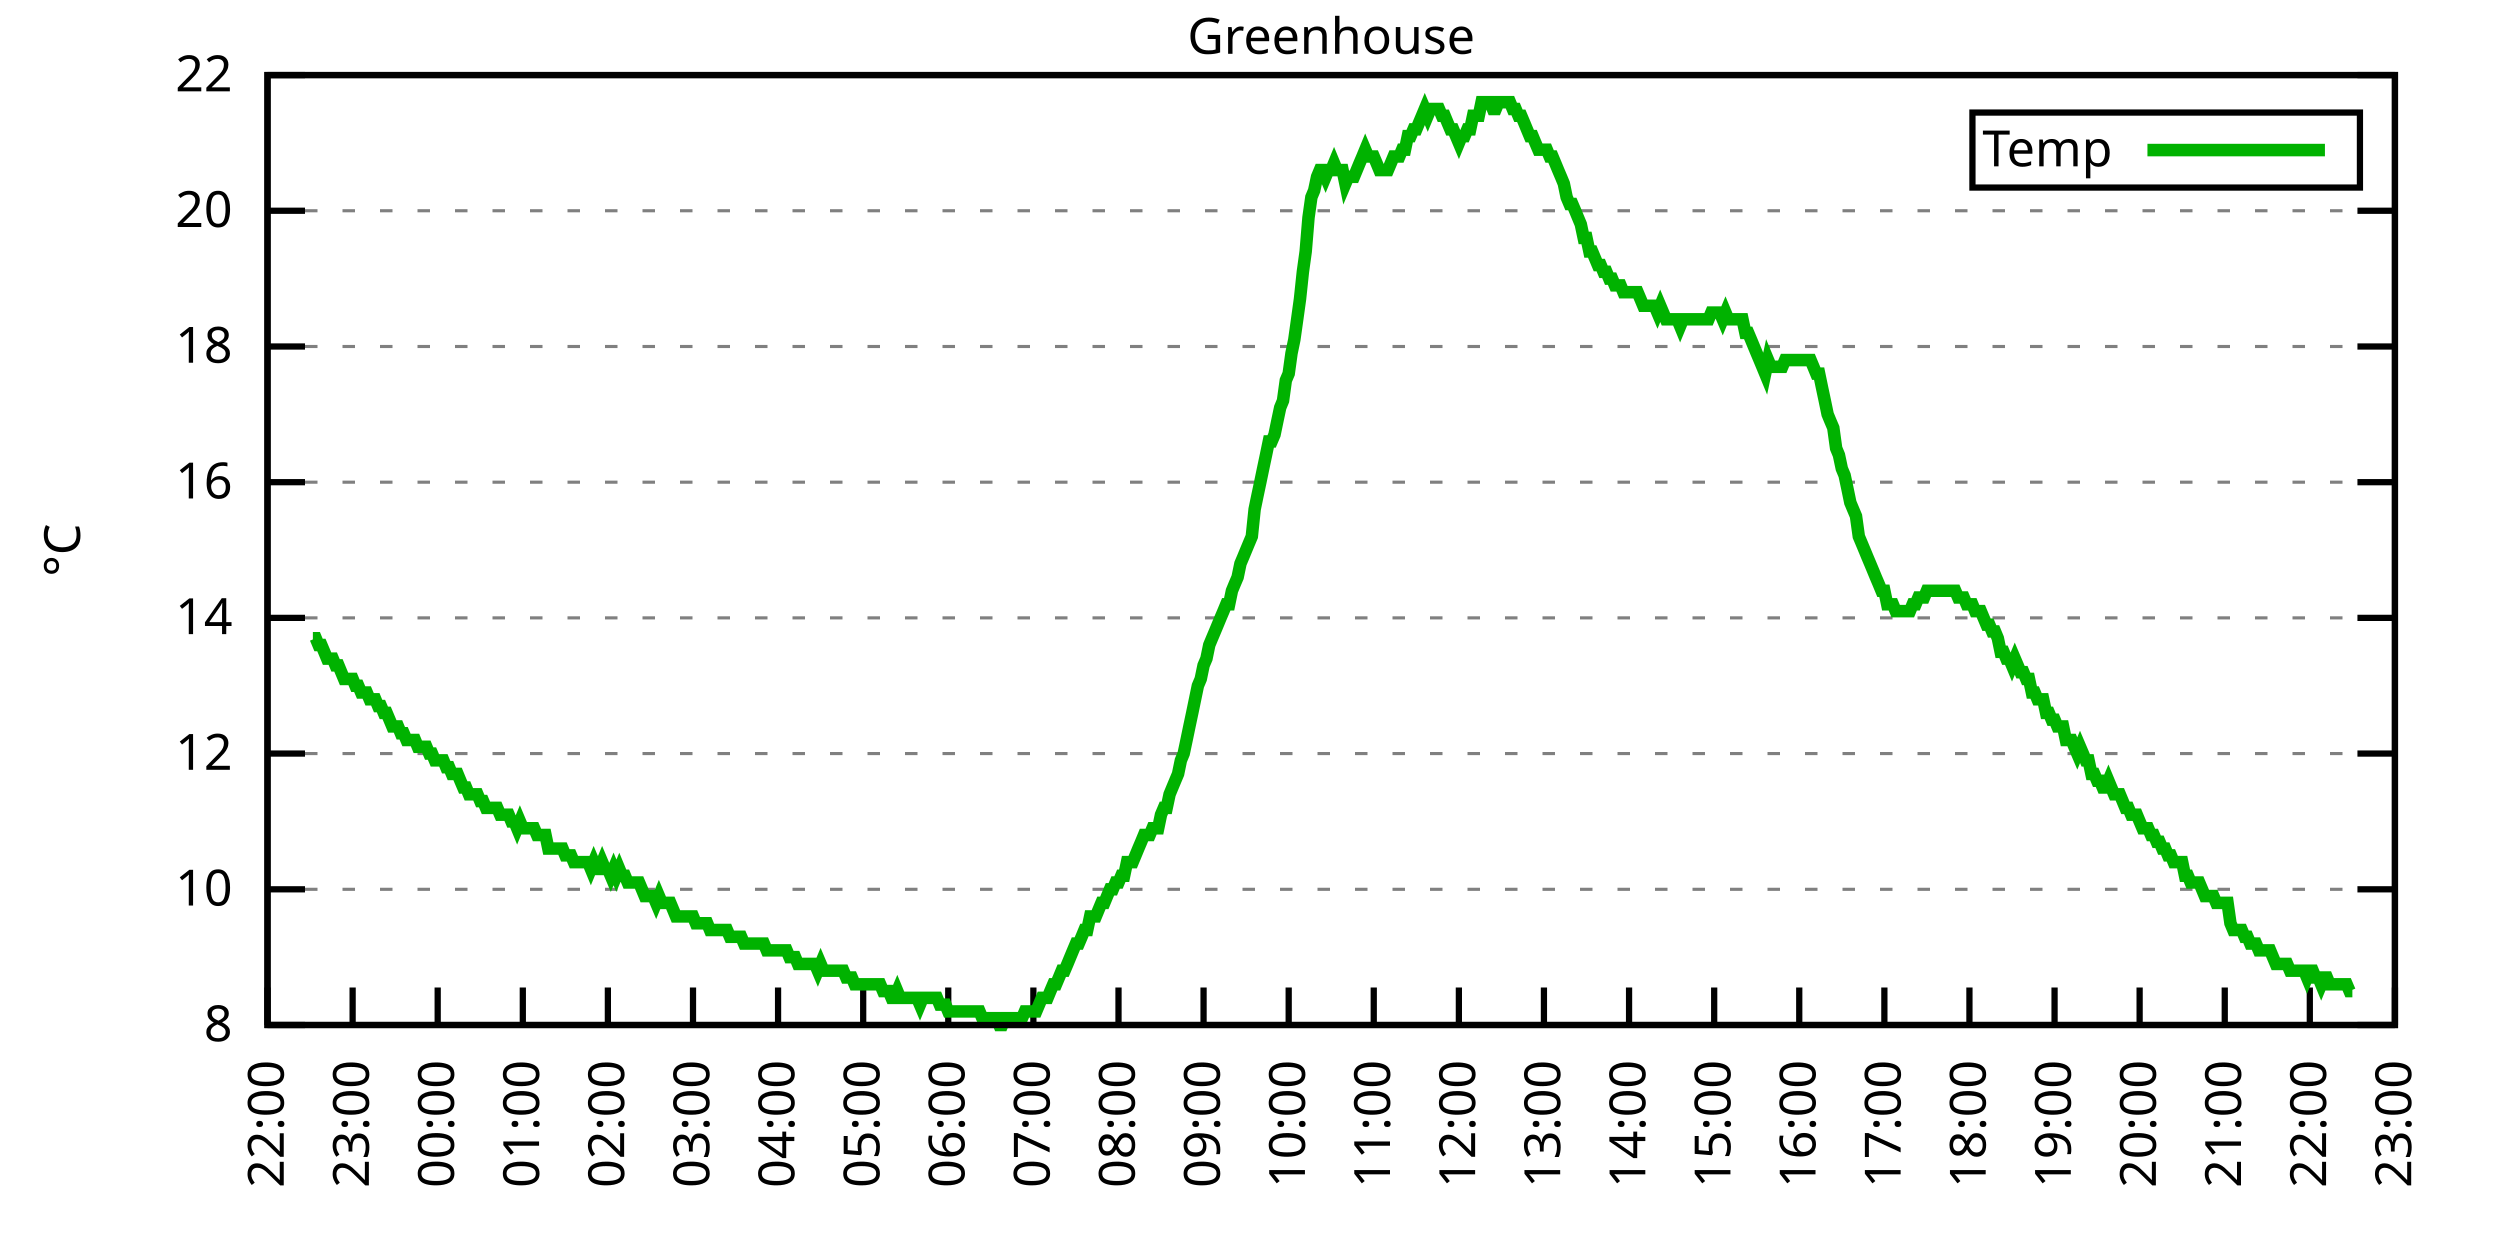
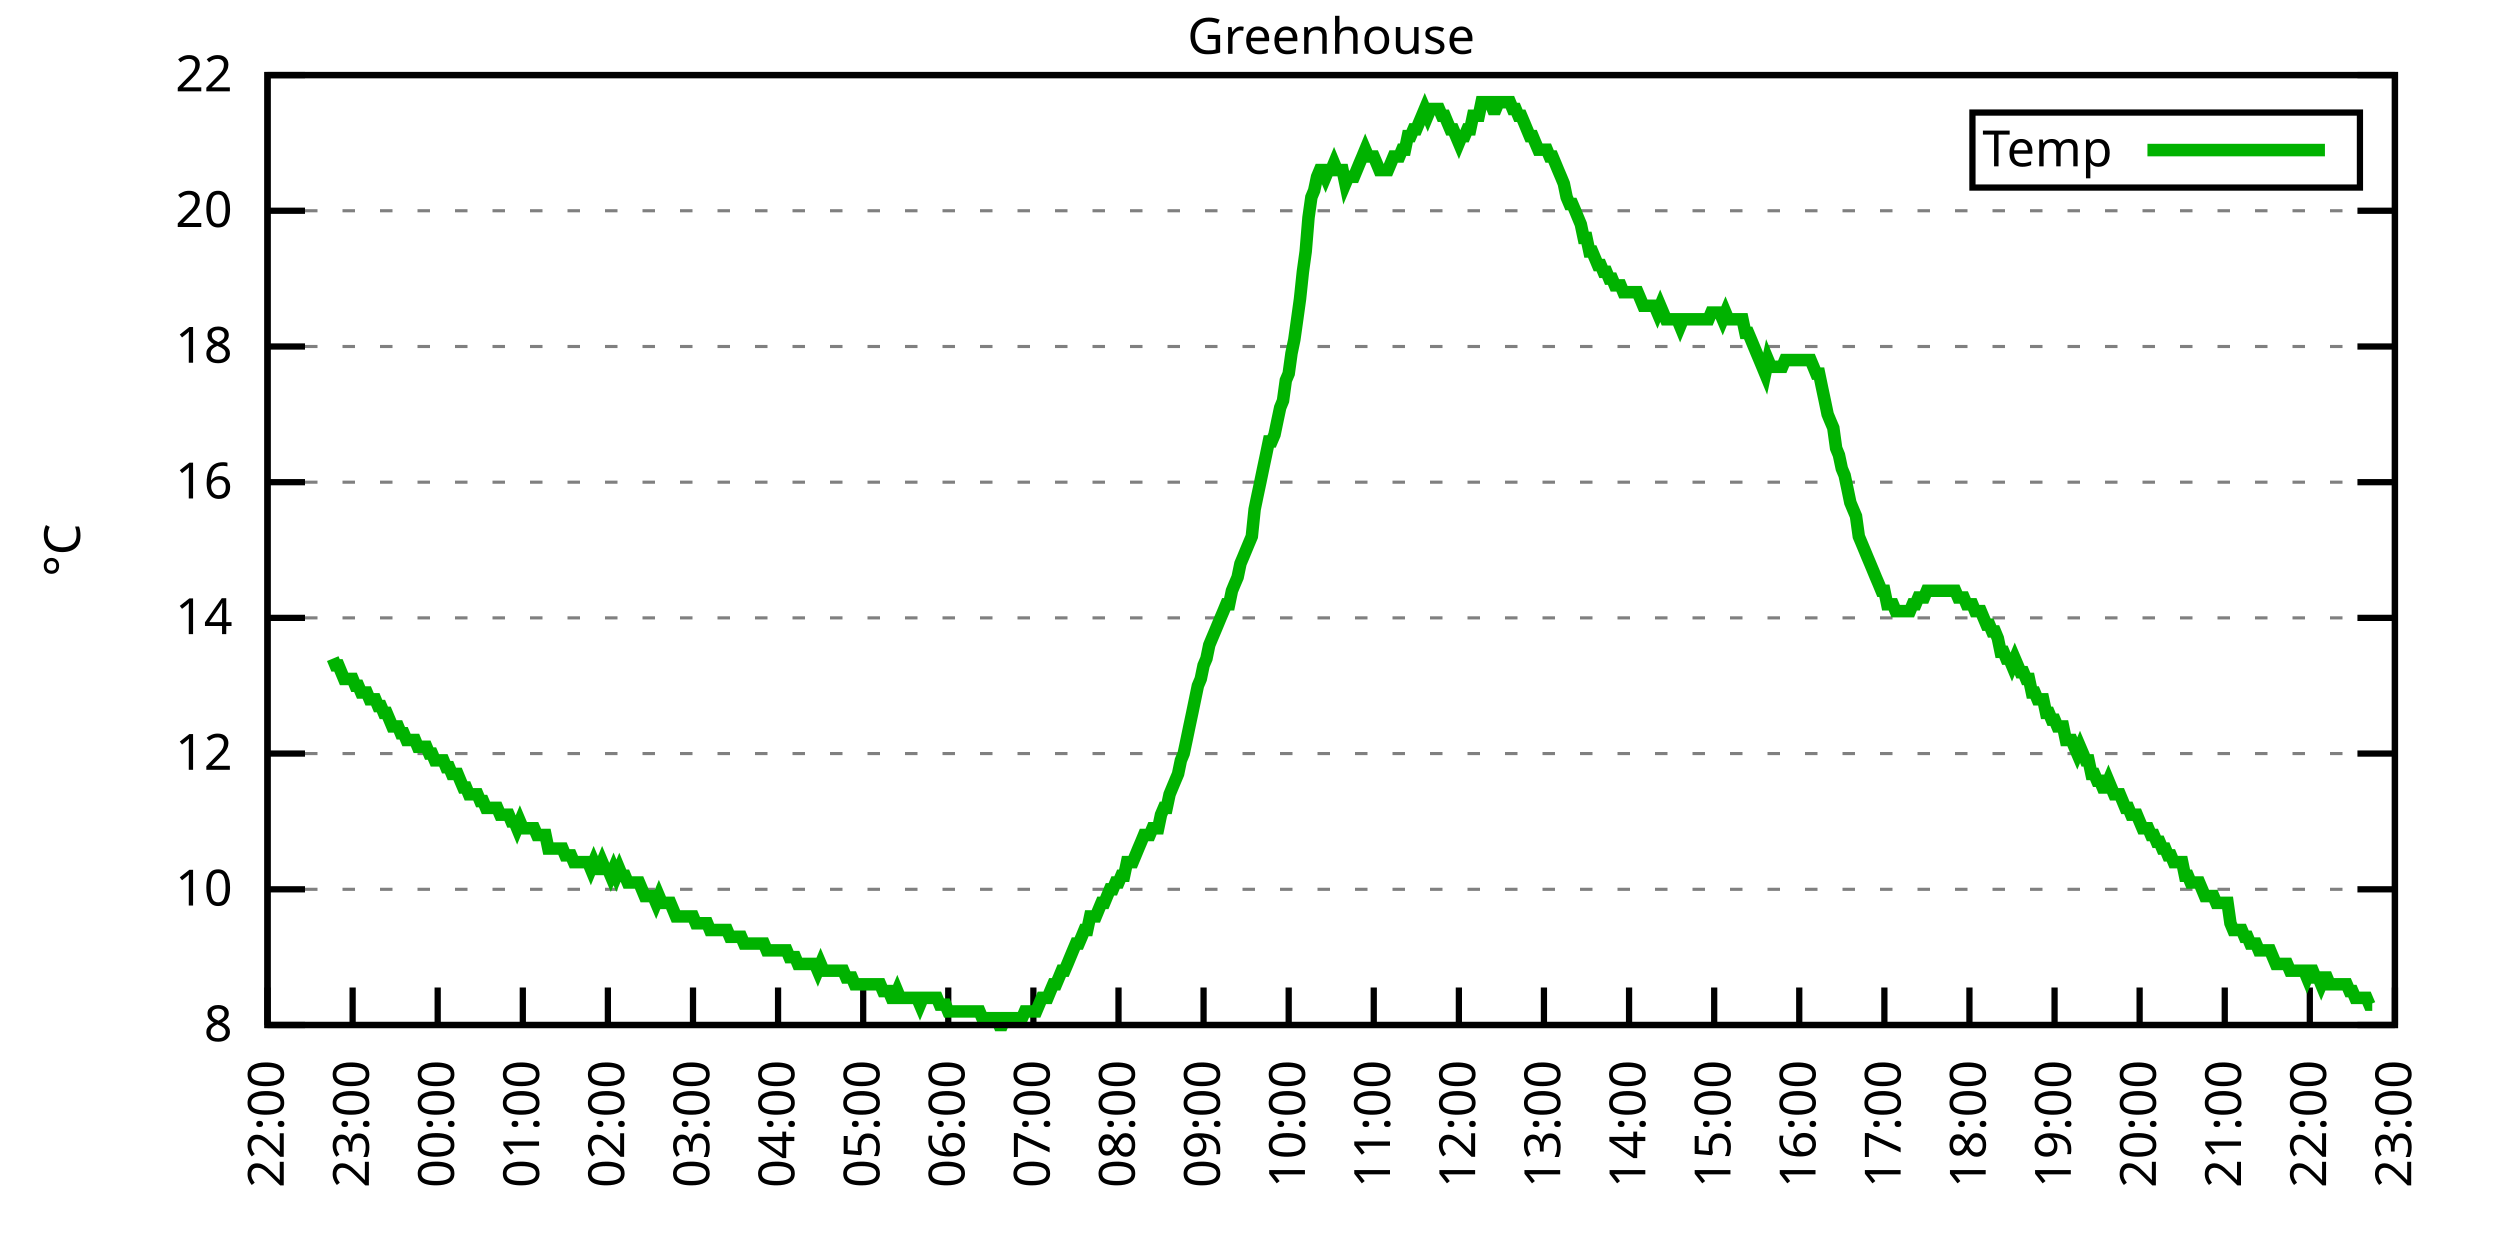
<svg xmlns="http://www.w3.org/2000/svg" xmlns:xlink="http://www.w3.org/1999/xlink" width="400" height="200" viewBox="0 0 400 200">
  <g id="gnuplot_canvas">
    <rect x="0" y="0" width="400" height="200" fill="none" />
    <defs>
      <circle id="gpDot" r="0.5" stroke-width="0.5" stroke="currentColor" />
      <path id="gpPt0" stroke-width="0.333" stroke="currentColor" d="M-1,0 h2 M0,-1 v2" />
      <path id="gpPt1" stroke-width="0.333" stroke="currentColor" d="M-1,-1 L1,1 M1,-1 L-1,1" />
      <path id="gpPt2" stroke-width="0.333" stroke="currentColor" d="M-1,0 L1,0 M0,-1 L0,1 M-1,-1 L1,1 M-1,1 L1,-1" />
      <rect id="gpPt3" stroke-width="0.333" stroke="currentColor" x="-1" y="-1" width="2" height="2" />
      <rect id="gpPt4" stroke-width="0.333" stroke="currentColor" fill="currentColor" x="-1" y="-1" width="2" height="2" />
      <circle id="gpPt5" stroke-width="0.333" stroke="currentColor" cx="0" cy="0" r="1" />
      <use xlink:href="#gpPt5" id="gpPt6" fill="currentColor" stroke="none" />
      <path id="gpPt7" stroke-width="0.333" stroke="currentColor" d="M0,-1.33 L-1.33,0.67 L1.33,0.67 z" />
      <use xlink:href="#gpPt7" id="gpPt8" fill="currentColor" stroke="none" />
      <use xlink:href="#gpPt7" id="gpPt9" stroke="currentColor" transform="rotate(180)" />
      <use xlink:href="#gpPt9" id="gpPt10" fill="currentColor" stroke="none" />
      <use xlink:href="#gpPt3" id="gpPt11" stroke="currentColor" transform="rotate(45)" />
      <use xlink:href="#gpPt11" id="gpPt12" fill="currentColor" stroke="none" />
      <path id="gpPt13" stroke-width="0.333" stroke="currentColor" d="M0,1.330 L1.265,0.411 L0.782,-1.067 L-0.782,-1.076 L-1.265,0.411 z" />
      <use xlink:href="#gpPt13" id="gpPt14" fill="currentColor" stroke="none" />
      <filter id="textbox" filterUnits="objectBoundingBox" x="0" y="0" height="1" width="1">
        <feFlood flood-color="white" flood-opacity="1" result="bgnd" />
        <feComposite in="SourceGraphic" in2="bgnd" operator="atop" />
      </filter>
      <filter id="greybox" filterUnits="objectBoundingBox" x="0" y="0" height="1" width="1">
        <feFlood flood-color="lightgrey" flood-opacity="1" result="grey" />
        <feComposite in="SourceGraphic" in2="grey" operator="atop" />
      </filter>
    </defs>
    <g fill="none" color="white" stroke="currentColor" stroke-width="1.00" stroke-linecap="butt" stroke-linejoin="miter">
</g>
    <g fill="none" color="black" stroke="currentColor" stroke-width="1.00" stroke-linecap="butt" stroke-linejoin="miter">
      <g stroke="none" shape-rendering="crispEdges">
        <polygon fill="rgb(255, 255, 255)" points="42.80,164.00 383.18,164.00 383.18,12.02 42.80,12.02 " />
      </g>
    </g>
    <g fill="none" color="black" stroke="currentColor" stroke-width="1.00" stroke-linecap="butt" stroke-linejoin="miter">
</g>
    <g fill="none" color="black" stroke="black" stroke-width="0.50" stroke-linecap="butt" stroke-linejoin="miter">
</g>
    <g fill="none" color="gray" stroke="currentColor" stroke-width="0.50" stroke-linecap="butt" stroke-linejoin="miter">
      <path stroke="gray" stroke-dasharray="2,4" class="gridline" d="M42.80,164.00 L383.19,164.00  " />
    </g>
    <g fill="none" color="gray" stroke="gray" stroke-width="1.00" stroke-linecap="butt" stroke-linejoin="miter">
</g>
    <g fill="none" color="black" stroke="currentColor" stroke-width="1.00" stroke-linecap="butt" stroke-linejoin="miter">
      <path stroke="black" d="M42.80,164.00 L48.80,164.00 M383.19,164.00 L377.19,164.00  " />
      <g transform="translate(37.20,166.60)" stroke="none" fill="black" font-family="Sans" font-size="8.00" text-anchor="end">
        <text>
          <tspan font-family="Sans"> 8</tspan>
        </text>
      </g>
    </g>
    <g fill="none" color="black" stroke="currentColor" stroke-width="1.00" stroke-linecap="butt" stroke-linejoin="miter">
</g>
    <g fill="none" color="black" stroke="black" stroke-width="0.50" stroke-linecap="butt" stroke-linejoin="miter">
</g>
    <g fill="none" color="gray" stroke="currentColor" stroke-width="0.50" stroke-linecap="butt" stroke-linejoin="miter">
      <path stroke="gray" stroke-dasharray="2,4" class="gridline" d="M42.80,142.29 L383.19,142.29  " />
    </g>
    <g fill="none" color="gray" stroke="gray" stroke-width="1.00" stroke-linecap="butt" stroke-linejoin="miter">
</g>
    <g fill="none" color="black" stroke="currentColor" stroke-width="1.00" stroke-linecap="butt" stroke-linejoin="miter">
      <path stroke="black" d="M42.80,142.29 L48.80,142.29 M383.19,142.29 L377.19,142.29  " />
      <g transform="translate(37.20,144.89)" stroke="none" fill="black" font-family="Sans" font-size="8.00" text-anchor="end">
        <text>
          <tspan font-family="Sans"> 10</tspan>
        </text>
      </g>
    </g>
    <g fill="none" color="black" stroke="currentColor" stroke-width="1.00" stroke-linecap="butt" stroke-linejoin="miter">
</g>
    <g fill="none" color="black" stroke="black" stroke-width="0.50" stroke-linecap="butt" stroke-linejoin="miter">
</g>
    <g fill="none" color="gray" stroke="currentColor" stroke-width="0.50" stroke-linecap="butt" stroke-linejoin="miter">
      <path stroke="gray" stroke-dasharray="2,4" class="gridline" d="M42.80,120.57 L383.19,120.57  " />
    </g>
    <g fill="none" color="gray" stroke="gray" stroke-width="1.00" stroke-linecap="butt" stroke-linejoin="miter">
</g>
    <g fill="none" color="black" stroke="currentColor" stroke-width="1.00" stroke-linecap="butt" stroke-linejoin="miter">
      <path stroke="black" d="M42.80,120.57 L48.80,120.57 M383.19,120.57 L377.19,120.57  " />
      <g transform="translate(37.20,123.17)" stroke="none" fill="black" font-family="Sans" font-size="8.00" text-anchor="end">
        <text>
          <tspan font-family="Sans"> 12</tspan>
        </text>
      </g>
    </g>
    <g fill="none" color="black" stroke="currentColor" stroke-width="1.00" stroke-linecap="butt" stroke-linejoin="miter">
</g>
    <g fill="none" color="black" stroke="black" stroke-width="0.50" stroke-linecap="butt" stroke-linejoin="miter">
</g>
    <g fill="none" color="gray" stroke="currentColor" stroke-width="0.50" stroke-linecap="butt" stroke-linejoin="miter">
      <path stroke="gray" stroke-dasharray="2,4" class="gridline" d="M42.80,98.86 L383.19,98.86  " />
    </g>
    <g fill="none" color="gray" stroke="gray" stroke-width="1.00" stroke-linecap="butt" stroke-linejoin="miter">
</g>
    <g fill="none" color="black" stroke="currentColor" stroke-width="1.00" stroke-linecap="butt" stroke-linejoin="miter">
      <path stroke="black" d="M42.80,98.86 L48.80,98.86 M383.19,98.86 L377.19,98.86  " />
      <g transform="translate(37.20,101.46)" stroke="none" fill="black" font-family="Sans" font-size="8.00" text-anchor="end">
        <text>
          <tspan font-family="Sans"> 14</tspan>
        </text>
      </g>
    </g>
    <g fill="none" color="black" stroke="currentColor" stroke-width="1.00" stroke-linecap="butt" stroke-linejoin="miter">
</g>
    <g fill="none" color="black" stroke="black" stroke-width="0.50" stroke-linecap="butt" stroke-linejoin="miter">
</g>
    <g fill="none" color="gray" stroke="currentColor" stroke-width="0.50" stroke-linecap="butt" stroke-linejoin="miter">
      <path stroke="gray" stroke-dasharray="2,4" class="gridline" d="M42.80,77.15 L383.19,77.15  " />
    </g>
    <g fill="none" color="gray" stroke="gray" stroke-width="1.00" stroke-linecap="butt" stroke-linejoin="miter">
</g>
    <g fill="none" color="black" stroke="currentColor" stroke-width="1.00" stroke-linecap="butt" stroke-linejoin="miter">
      <path stroke="black" d="M42.80,77.15 L48.80,77.15 M383.19,77.15 L377.19,77.15  " />
      <g transform="translate(37.20,79.75)" stroke="none" fill="black" font-family="Sans" font-size="8.00" text-anchor="end">
        <text>
          <tspan font-family="Sans"> 16</tspan>
        </text>
      </g>
    </g>
    <g fill="none" color="black" stroke="currentColor" stroke-width="1.00" stroke-linecap="butt" stroke-linejoin="miter">
</g>
    <g fill="none" color="black" stroke="black" stroke-width="0.50" stroke-linecap="butt" stroke-linejoin="miter">
</g>
    <g fill="none" color="gray" stroke="currentColor" stroke-width="0.50" stroke-linecap="butt" stroke-linejoin="miter">
      <path stroke="gray" stroke-dasharray="2,4" class="gridline" d="M42.80,55.44 L383.19,55.44  " />
    </g>
    <g fill="none" color="gray" stroke="gray" stroke-width="1.00" stroke-linecap="butt" stroke-linejoin="miter">
</g>
    <g fill="none" color="black" stroke="currentColor" stroke-width="1.00" stroke-linecap="butt" stroke-linejoin="miter">
      <path stroke="black" d="M42.80,55.44 L48.80,55.44 M383.19,55.44 L377.19,55.44  " />
      <g transform="translate(37.20,58.04)" stroke="none" fill="black" font-family="Sans" font-size="8.00" text-anchor="end">
        <text>
          <tspan font-family="Sans"> 18</tspan>
        </text>
      </g>
    </g>
    <g fill="none" color="black" stroke="currentColor" stroke-width="1.00" stroke-linecap="butt" stroke-linejoin="miter">
</g>
    <g fill="none" color="black" stroke="black" stroke-width="0.50" stroke-linecap="butt" stroke-linejoin="miter">
</g>
    <g fill="none" color="gray" stroke="currentColor" stroke-width="0.50" stroke-linecap="butt" stroke-linejoin="miter">
      <path stroke="gray" stroke-dasharray="2,4" class="gridline" d="M42.80,33.72 L383.19,33.72  " />
    </g>
    <g fill="none" color="gray" stroke="gray" stroke-width="1.00" stroke-linecap="butt" stroke-linejoin="miter">
</g>
    <g fill="none" color="black" stroke="currentColor" stroke-width="1.00" stroke-linecap="butt" stroke-linejoin="miter">
      <path stroke="black" d="M42.80,33.72 L48.80,33.72 M383.19,33.72 L377.19,33.72  " />
      <g transform="translate(37.20,36.32)" stroke="none" fill="black" font-family="Sans" font-size="8.00" text-anchor="end">
        <text>
          <tspan font-family="Sans"> 20</tspan>
        </text>
      </g>
    </g>
    <g fill="none" color="black" stroke="currentColor" stroke-width="1.00" stroke-linecap="butt" stroke-linejoin="miter">
</g>
    <g fill="none" color="black" stroke="black" stroke-width="0.50" stroke-linecap="butt" stroke-linejoin="miter">
</g>
    <g fill="none" color="gray" stroke="currentColor" stroke-width="0.50" stroke-linecap="butt" stroke-linejoin="miter">
      <path stroke="gray" stroke-dasharray="2,4" class="gridline" d="M42.80,12.01 L383.19,12.01  " />
    </g>
    <g fill="none" color="gray" stroke="gray" stroke-width="1.00" stroke-linecap="butt" stroke-linejoin="miter">
</g>
    <g fill="none" color="black" stroke="currentColor" stroke-width="1.00" stroke-linecap="butt" stroke-linejoin="miter">
      <path stroke="black" d="M42.80,12.01 L48.80,12.01 M383.19,12.01 L377.19,12.01  " />
      <g transform="translate(37.20,14.61)" stroke="none" fill="black" font-family="Sans" font-size="8.00" text-anchor="end">
        <text>
          <tspan font-family="Sans"> 22</tspan>
        </text>
      </g>
    </g>
    <g fill="none" color="black" stroke="currentColor" stroke-width="1.00" stroke-linecap="butt" stroke-linejoin="miter">
      <path stroke="black" d="M42.80,164.00 L42.80,158.00  " />
      <g transform="translate(45.40,169.60) rotate(270.00)" stroke="none" fill="black" font-family="Sans" font-size="8.00" text-anchor="end">
        <text>
          <tspan font-family="Sans">22:00</tspan>
        </text>
      </g>
    </g>
    <g fill="none" color="black" stroke="currentColor" stroke-width="1.00" stroke-linecap="butt" stroke-linejoin="miter">
      <path stroke="black" d="M56.42,164.00 L56.42,158.00  " />
      <g transform="translate(59.02,169.60) rotate(270.00)" stroke="none" fill="black" font-family="Sans" font-size="8.00" text-anchor="end">
        <text>
          <tspan font-family="Sans">23:00</tspan>
        </text>
      </g>
    </g>
    <g fill="none" color="black" stroke="currentColor" stroke-width="1.00" stroke-linecap="butt" stroke-linejoin="miter">
      <path stroke="black" d="M70.03,164.00 L70.03,158.00  " />
      <g transform="translate(72.63,169.60) rotate(270.00)" stroke="none" fill="black" font-family="Sans" font-size="8.00" text-anchor="end">
        <text>
          <tspan font-family="Sans">00:00</tspan>
        </text>
      </g>
    </g>
    <g fill="none" color="black" stroke="currentColor" stroke-width="1.00" stroke-linecap="butt" stroke-linejoin="miter">
      <path stroke="black" d="M83.65,164.00 L83.65,158.00  " />
      <g transform="translate(86.25,169.60) rotate(270.00)" stroke="none" fill="black" font-family="Sans" font-size="8.00" text-anchor="end">
        <text>
          <tspan font-family="Sans">01:00</tspan>
        </text>
      </g>
    </g>
    <g fill="none" color="black" stroke="currentColor" stroke-width="1.00" stroke-linecap="butt" stroke-linejoin="miter">
      <path stroke="black" d="M97.26,164.00 L97.26,158.00  " />
      <g transform="translate(99.86,169.60) rotate(270.00)" stroke="none" fill="black" font-family="Sans" font-size="8.00" text-anchor="end">
        <text>
          <tspan font-family="Sans">02:00</tspan>
        </text>
      </g>
    </g>
    <g fill="none" color="black" stroke="currentColor" stroke-width="1.00" stroke-linecap="butt" stroke-linejoin="miter">
      <path stroke="black" d="M110.88,164.00 L110.88,158.00  " />
      <g transform="translate(113.48,169.60) rotate(270.00)" stroke="none" fill="black" font-family="Sans" font-size="8.00" text-anchor="end">
        <text>
          <tspan font-family="Sans">03:00</tspan>
        </text>
      </g>
    </g>
    <g fill="none" color="black" stroke="currentColor" stroke-width="1.00" stroke-linecap="butt" stroke-linejoin="miter">
      <path stroke="black" d="M124.49,164.00 L124.49,158.00  " />
      <g transform="translate(127.09,169.60) rotate(270.00)" stroke="none" fill="black" font-family="Sans" font-size="8.00" text-anchor="end">
        <text>
          <tspan font-family="Sans">04:00</tspan>
        </text>
      </g>
    </g>
    <g fill="none" color="black" stroke="currentColor" stroke-width="1.00" stroke-linecap="butt" stroke-linejoin="miter">
      <path stroke="black" d="M138.11,164.00 L138.11,158.00  " />
      <g transform="translate(140.71,169.60) rotate(270.00)" stroke="none" fill="black" font-family="Sans" font-size="8.00" text-anchor="end">
        <text>
          <tspan font-family="Sans">05:00</tspan>
        </text>
      </g>
    </g>
    <g fill="none" color="black" stroke="currentColor" stroke-width="1.00" stroke-linecap="butt" stroke-linejoin="miter">
      <path stroke="black" d="M151.72,164.00 L151.72,158.00  " />
      <g transform="translate(154.32,169.60) rotate(270.00)" stroke="none" fill="black" font-family="Sans" font-size="8.00" text-anchor="end">
        <text>
          <tspan font-family="Sans">06:00</tspan>
        </text>
      </g>
    </g>
    <g fill="none" color="black" stroke="currentColor" stroke-width="1.00" stroke-linecap="butt" stroke-linejoin="miter">
      <path stroke="black" d="M165.34,164.00 L165.34,158.00  " />
      <g transform="translate(167.94,169.60) rotate(270.00)" stroke="none" fill="black" font-family="Sans" font-size="8.00" text-anchor="end">
        <text>
          <tspan font-family="Sans">07:00</tspan>
        </text>
      </g>
    </g>
    <g fill="none" color="black" stroke="currentColor" stroke-width="1.00" stroke-linecap="butt" stroke-linejoin="miter">
      <path stroke="black" d="M178.96,164.00 L178.96,158.00  " />
      <g transform="translate(181.56,169.60) rotate(270.00)" stroke="none" fill="black" font-family="Sans" font-size="8.00" text-anchor="end">
        <text>
          <tspan font-family="Sans">08:00</tspan>
        </text>
      </g>
    </g>
    <g fill="none" color="black" stroke="currentColor" stroke-width="1.00" stroke-linecap="butt" stroke-linejoin="miter">
      <path stroke="black" d="M192.57,164.00 L192.57,158.00  " />
      <g transform="translate(195.17,169.60) rotate(270.00)" stroke="none" fill="black" font-family="Sans" font-size="8.00" text-anchor="end">
        <text>
          <tspan font-family="Sans">09:00</tspan>
        </text>
      </g>
    </g>
    <g fill="none" color="black" stroke="currentColor" stroke-width="1.00" stroke-linecap="butt" stroke-linejoin="miter">
      <path stroke="black" d="M206.19,164.00 L206.19,158.00  " />
      <g transform="translate(208.79,169.60) rotate(270.00)" stroke="none" fill="black" font-family="Sans" font-size="8.00" text-anchor="end">
        <text>
          <tspan font-family="Sans">10:00</tspan>
        </text>
      </g>
    </g>
    <g fill="none" color="black" stroke="currentColor" stroke-width="1.00" stroke-linecap="butt" stroke-linejoin="miter">
      <path stroke="black" d="M219.80,164.00 L219.80,158.00  " />
      <g transform="translate(222.40,169.60) rotate(270.00)" stroke="none" fill="black" font-family="Sans" font-size="8.00" text-anchor="end">
        <text>
          <tspan font-family="Sans">11:00</tspan>
        </text>
      </g>
    </g>
    <g fill="none" color="black" stroke="currentColor" stroke-width="1.00" stroke-linecap="butt" stroke-linejoin="miter">
      <path stroke="black" d="M233.42,164.00 L233.42,158.00  " />
      <g transform="translate(236.02,169.60) rotate(270.00)" stroke="none" fill="black" font-family="Sans" font-size="8.00" text-anchor="end">
        <text>
          <tspan font-family="Sans">12:00</tspan>
        </text>
      </g>
    </g>
    <g fill="none" color="black" stroke="currentColor" stroke-width="1.00" stroke-linecap="butt" stroke-linejoin="miter">
      <path stroke="black" d="M247.03,164.00 L247.03,158.00  " />
      <g transform="translate(249.63,169.60) rotate(270.00)" stroke="none" fill="black" font-family="Sans" font-size="8.00" text-anchor="end">
        <text>
          <tspan font-family="Sans">13:00</tspan>
        </text>
      </g>
    </g>
    <g fill="none" color="black" stroke="currentColor" stroke-width="1.00" stroke-linecap="butt" stroke-linejoin="miter">
      <path stroke="black" d="M260.65,164.00 L260.65,158.00  " />
      <g transform="translate(263.25,169.60) rotate(270.00)" stroke="none" fill="black" font-family="Sans" font-size="8.00" text-anchor="end">
        <text>
          <tspan font-family="Sans">14:00</tspan>
        </text>
      </g>
    </g>
    <g fill="none" color="black" stroke="currentColor" stroke-width="1.00" stroke-linecap="butt" stroke-linejoin="miter">
      <path stroke="black" d="M274.27,164.00 L274.27,158.00  " />
      <g transform="translate(276.87,169.60) rotate(270.00)" stroke="none" fill="black" font-family="Sans" font-size="8.00" text-anchor="end">
        <text>
          <tspan font-family="Sans">15:00</tspan>
        </text>
      </g>
    </g>
    <g fill="none" color="black" stroke="currentColor" stroke-width="1.00" stroke-linecap="butt" stroke-linejoin="miter">
      <path stroke="black" d="M287.88,164.00 L287.88,158.00  " />
      <g transform="translate(290.48,169.60) rotate(270.00)" stroke="none" fill="black" font-family="Sans" font-size="8.00" text-anchor="end">
        <text>
          <tspan font-family="Sans">16:00</tspan>
        </text>
      </g>
    </g>
    <g fill="none" color="black" stroke="currentColor" stroke-width="1.00" stroke-linecap="butt" stroke-linejoin="miter">
      <path stroke="black" d="M301.50,164.00 L301.50,158.00  " />
      <g transform="translate(304.10,169.60) rotate(270.00)" stroke="none" fill="black" font-family="Sans" font-size="8.00" text-anchor="end">
        <text>
          <tspan font-family="Sans">17:00</tspan>
        </text>
      </g>
    </g>
    <g fill="none" color="black" stroke="currentColor" stroke-width="1.00" stroke-linecap="butt" stroke-linejoin="miter">
      <path stroke="black" d="M315.11,164.00 L315.11,158.00  " />
      <g transform="translate(317.71,169.60) rotate(270.00)" stroke="none" fill="black" font-family="Sans" font-size="8.00" text-anchor="end">
        <text>
          <tspan font-family="Sans">18:00</tspan>
        </text>
      </g>
    </g>
    <g fill="none" color="black" stroke="currentColor" stroke-width="1.00" stroke-linecap="butt" stroke-linejoin="miter">
      <path stroke="black" d="M328.73,164.00 L328.73,158.00  " />
      <g transform="translate(331.33,169.60) rotate(270.00)" stroke="none" fill="black" font-family="Sans" font-size="8.00" text-anchor="end">
        <text>
          <tspan font-family="Sans">19:00</tspan>
        </text>
      </g>
    </g>
    <g fill="none" color="black" stroke="currentColor" stroke-width="1.00" stroke-linecap="butt" stroke-linejoin="miter">
      <path stroke="black" d="M342.34,164.00 L342.34,158.00  " />
      <g transform="translate(344.94,169.60) rotate(270.00)" stroke="none" fill="black" font-family="Sans" font-size="8.00" text-anchor="end">
        <text>
          <tspan font-family="Sans">20:00</tspan>
        </text>
      </g>
    </g>
    <g fill="none" color="black" stroke="currentColor" stroke-width="1.00" stroke-linecap="butt" stroke-linejoin="miter">
      <path stroke="black" d="M355.96,164.00 L355.96,158.00  " />
      <g transform="translate(358.56,169.60) rotate(270.00)" stroke="none" fill="black" font-family="Sans" font-size="8.00" text-anchor="end">
        <text>
          <tspan font-family="Sans">21:00</tspan>
        </text>
      </g>
    </g>
    <g fill="none" color="black" stroke="currentColor" stroke-width="1.00" stroke-linecap="butt" stroke-linejoin="miter">
      <path stroke="black" d="M369.57,164.00 L369.57,158.00  " />
      <g transform="translate(372.17,169.60) rotate(270.00)" stroke="none" fill="black" font-family="Sans" font-size="8.00" text-anchor="end">
        <text>
          <tspan font-family="Sans">22:00</tspan>
        </text>
      </g>
    </g>
    <g fill="none" color="black" stroke="currentColor" stroke-width="1.00" stroke-linecap="butt" stroke-linejoin="miter">
      <path stroke="black" d="M383.19,164.00 L383.19,158.00  " />
      <g transform="translate(385.79,169.60) rotate(270.00)" stroke="none" fill="black" font-family="Sans" font-size="8.00" text-anchor="end">
        <text>
          <tspan font-family="Sans">23:00</tspan>
        </text>
      </g>
    </g>
    <g fill="none" color="black" stroke="currentColor" stroke-width="1.00" stroke-linecap="butt" stroke-linejoin="miter">
</g>
    <g fill="none" color="black" stroke="currentColor" stroke-width="1.00" stroke-linecap="butt" stroke-linejoin="miter">
      <path stroke="black" d="M42.80,12.01 L42.80,164.00 L383.19,164.00 L383.19,12.01 L42.80,12.01 Z  " />
    </g>
    <g fill="none" color="black" stroke="currentColor" stroke-width="1.00" stroke-linecap="butt" stroke-linejoin="miter">
</g>
    <g fill="none" color="black" stroke="currentColor" stroke-width="1.00" stroke-linecap="butt" stroke-linejoin="miter">
      <path stroke="black" d="M315.59,30.01 L315.59,18.01 L377.59,18.01 L377.59,30.01 L315.59,30.01 Z  " />
    </g>
    <g id="Greenhouse_plot_1">
      <g fill="none" color="white" stroke="black" stroke-width="2.00" stroke-linecap="butt" stroke-linejoin="miter">
</g>
      <g fill="none" color="black" stroke="currentColor" stroke-width="2.00" stroke-linecap="butt" stroke-linejoin="miter">
        <g transform="translate(337.99,26.61)" stroke="none" fill="black" font-family="Sans" font-size="8.00" text-anchor="end">
          <text>
            <tspan font-family="Sans">Temp</tspan>
          </text>
        </g>
      </g>
      <g fill="none" color="black" stroke="currentColor" stroke-width="2.00" stroke-linecap="butt" stroke-linejoin="miter">
-         <path stroke="rgb(  0, 178,   0)" d="M343.59,24.01 L371.99,24.01 M50.06,102.12 L50.52,102.12 L50.97,103.20 L51.42,103.20 L51.88,104.29 L52.33,105.38   L52.78,105.38 L53.24,105.38 L53.69,106.46 L54.15,106.46 L54.60,107.55 L55.05,108.63 L55.51,108.63 L55.96,108.63   L56.42,108.63 L56.87,109.72 L57.32,109.72 L57.78,110.80 L58.23,110.80 L58.68,110.80 L59.14,111.89 L59.59,111.89   L60.05,111.89 L60.50,112.97 L60.95,112.97 L61.41,114.06 L61.86,114.06 L62.32,115.15 L62.77,116.23 L63.22,116.23   L63.68,116.23 L64.13,117.32 L64.58,117.32 L65.04,118.40 L65.49,118.40 L65.95,118.40 L66.40,118.40 L66.85,119.49   L67.31,119.49 L67.76,119.49 L68.22,119.49 L68.67,120.57 L69.12,120.57 L69.58,121.66 L70.03,121.66 L70.49,121.66   L70.94,121.66 L71.39,122.75 L71.85,122.75 L72.30,123.83 L72.75,123.83 L73.21,123.83 L73.66,124.92 L74.12,126.00   L74.57,126.00 L75.02,127.09 L75.48,127.09 L75.93,127.09 L76.39,127.09 L76.84,128.17 L77.29,128.17 L77.75,129.26   L78.20,129.26 L78.65,129.26 L79.11,129.26 L79.56,129.26 L80.02,130.35 L80.47,130.35 L80.92,130.35 L81.38,130.35   L81.83,131.43 L82.29,131.43 L82.74,132.52 L83.19,131.43 L83.65,132.52 L84.10,132.52 L84.55,132.52 L85.01,132.52   L85.46,132.52 L85.92,133.60 L86.37,133.60 L86.82,133.60 L87.28,133.60 L87.73,135.77 L88.19,135.77 L88.64,135.77   L89.09,135.77 L89.55,135.77 L90.00,135.77 L90.45,136.86 L90.91,136.86 L91.36,136.86 L91.82,137.94 L92.27,137.94   L92.72,137.94 L93.18,137.94 L93.63,137.94 L94.09,137.94 L94.54,139.03 L94.99,137.94 L95.45,139.03 L95.90,139.03   L96.35,137.94 L96.81,139.03 L97.26,139.03 L97.72,140.12 L98.17,139.03 L98.62,140.12 L99.08,139.03 L99.53,140.12   L99.99,140.12 L100.44,141.20 L100.89,141.20 L101.35,141.20 L101.80,141.20 L102.25,141.20 L102.71,142.29 L103.16,143.37   L103.62,143.37 L104.07,143.37 L104.52,143.37 L104.98,144.46 L105.43,143.37 L105.89,144.46 L106.34,144.46 L106.79,144.46   L107.25,144.46 L107.70,145.54 L108.15,146.63 L108.61,146.63 L109.06,146.63 L109.52,146.63 L109.97,146.63 L110.42,146.63   L110.88,146.63 L111.33,147.72 L111.79,147.72 L112.24,147.72 L112.69,147.72 L113.15,147.72 L113.60,148.80 L114.05,148.80   L114.51,148.80 L114.96,148.80 L115.42,148.80 L115.87,148.80 L116.32,148.80 L116.78,149.89 L117.23,149.89 L117.69,149.89   L118.14,149.89 L118.59,149.89 L119.05,150.97 L119.50,150.97 L119.96,150.97 L120.41,150.97 L120.86,150.97 L121.32,150.97   L121.77,150.97 L122.22,150.97 L122.68,152.06 L123.13,152.06 L123.59,152.06 L124.04,152.06 L124.49,152.06 L124.95,152.06   L125.40,152.06 L125.86,152.06 L126.31,153.14 L126.76,153.14 L127.22,153.14 L127.67,154.23 L128.12,154.23 L128.58,154.23   L129.03,154.23 L129.49,154.23 L129.94,154.23 L130.39,154.23 L130.85,155.31 L131.30,154.23 L131.76,155.31 L132.21,155.31   L132.66,155.31 L133.12,155.31 L133.57,155.31 L134.02,155.31 L134.48,155.31 L134.93,155.31 L135.39,156.40 L135.84,156.40   L136.29,156.40 L136.75,157.49 L137.20,157.49 L137.66,157.49 L138.11,157.49 L138.56,157.49 L139.02,157.49 L139.47,157.49   L139.92,157.49 L140.38,157.49 L140.83,157.49 L141.29,158.57 L141.74,158.57 L142.19,158.57 L142.65,159.66 L143.10,159.66   L143.56,158.57 L144.01,159.66 L144.46,159.66 L144.92,159.66 L145.37,159.66 L145.82,159.66 L146.28,159.66 L146.73,159.66   L147.19,160.74 L147.64,159.66 L148.09,159.66 L148.55,159.66 L149.00,159.66 L149.46,159.66 L149.91,159.66 L150.36,160.74   L150.82,160.74 L151.27,160.74 L151.72,161.83 L152.18,161.83 L152.63,161.83 L153.09,161.83 L153.54,161.83 L153.99,161.83   L154.45,161.83 L154.90,161.83 L155.36,161.83 L155.81,161.83 L156.26,161.83 L156.72,161.83 L157.17,162.91 L157.62,162.91   L158.08,162.91 L158.53,162.91 L158.99,162.91 L159.44,162.91 L159.89,164.00 L160.35,164.00 L160.80,162.91 L161.26,162.91   L161.71,162.91 L162.16,162.91 L162.62,162.91 L163.07,162.91 L163.52,162.91 L163.98,161.83 L164.43,161.83 L164.89,161.83   L165.34,161.83 L165.79,161.83 L166.25,160.74 L166.70,159.66 L167.16,159.66 L167.61,159.66 L168.06,158.57 L168.52,157.49   L168.97,157.49 L169.43,156.40 L169.88,155.31 L170.33,155.31 L170.79,154.23 L171.24,153.14 L171.69,152.06 L172.15,150.97   L172.60,150.97 L173.06,149.89 L173.51,148.80 L173.96,148.80 L174.42,146.63 L174.87,146.63 L175.33,146.63 L175.78,145.54   L176.23,144.46 L176.69,144.46 L177.14,143.37 L177.59,142.29 L178.05,142.29 L178.50,141.20 L178.96,141.20 L179.41,140.12   L179.86,140.12 L180.32,137.94 L180.77,137.94 L181.23,137.94 L181.68,136.86 L182.13,135.77 L182.59,134.69 L183.04,133.60   L183.49,133.60 L183.95,133.60 L184.40,132.52 L184.86,132.52 L185.31,132.52 L185.76,130.35 L186.22,129.26 L186.67,129.26   L187.13,127.09 L187.58,126.00 L188.03,124.92 L188.49,123.83 L188.94,121.66 L189.39,120.57 L189.85,118.40 L190.30,116.23   L190.76,114.06 L191.21,111.89 L191.66,109.72 L192.12,108.63 L192.57,106.46 L193.03,105.38 L193.48,103.20 L193.93,102.12   L194.39,101.03 L194.84,99.95 L195.29,98.86 L195.75,97.78 L196.20,96.69 L196.66,96.69 L197.11,94.52 L197.56,93.43   L198.02,92.35 L198.47,90.18 L198.93,89.09 L199.38,88.00 L199.83,86.92 L200.29,85.83 L200.74,81.49 L201.19,79.32   L201.65,77.15 L202.10,74.98 L202.56,72.81 L203.01,70.63 L203.46,70.63 L203.92,69.55 L204.37,67.38 L204.83,65.21   L205.28,64.12 L205.73,60.86 L206.19,59.78 L206.64,56.52 L207.09,54.35 L207.55,51.09 L208.00,47.84 L208.46,43.49   L208.91,40.24 L209.36,34.81 L209.82,31.55 L210.27,30.47 L210.73,28.29 L211.18,27.21 L211.63,27.21 L212.09,28.29   L212.54,27.21 L213.00,27.21 L213.45,26.12 L213.90,27.21 L214.36,27.21 L214.81,27.21 L215.26,29.38 L215.72,28.29   L216.17,28.29 L216.63,28.29 L217.08,27.21 L217.53,26.12 L217.99,25.04 L218.44,23.95 L218.90,25.04 L219.35,25.04   L219.80,25.04 L220.26,26.12 L220.71,27.21 L221.16,27.21 L221.62,27.21 L222.07,27.21 L222.53,26.12 L222.98,25.04   L223.43,25.04 L223.89,25.04 L224.34,23.95 L224.80,23.95 L225.25,21.78 L225.70,21.78 L226.16,20.70 L226.61,20.70   L227.06,19.61 L227.52,18.52 L227.97,17.44 L228.43,18.52 L228.88,17.44 L229.33,17.44 L229.79,17.44 L230.24,17.44   L230.70,18.52 L231.15,18.52 L231.60,19.61 L232.06,20.70 L232.51,20.70 L232.96,21.78 L233.42,22.87 L233.87,21.78   L234.33,21.78 L234.78,20.70 L235.23,20.70 L235.69,18.52 L236.14,18.52 L236.60,18.52 L237.05,16.35 L237.50,16.35   L237.96,16.35 L238.41,16.35 L238.86,17.44 L239.32,17.44 L239.77,16.35 L240.23,16.35 L240.68,16.35 L241.13,16.35   L241.59,16.35 L242.04,17.44 L242.50,17.44 L242.95,18.52 L243.40,18.52 L243.86,19.61 L244.31,20.70 L244.76,21.78   L245.22,21.78 L245.67,22.87 L246.13,23.95 L246.58,23.95 L247.03,23.95 L247.49,23.95 L247.94,25.04 L248.40,25.04   L248.85,26.12 L249.30,27.21 L249.76,28.29 L250.21,29.38 L250.66,31.55 L251.12,32.64 L251.57,32.64 L252.03,33.72   L252.48,34.81 L252.93,35.89 L253.39,38.07 L253.84,38.07 L254.30,40.24 L254.75,40.24 L255.20,41.32 L255.66,42.41   L256.11,42.41 L256.56,43.49 L257.02,43.49 L257.47,44.58 L257.93,44.58 L258.38,45.66 L258.83,45.66 L259.29,45.66   L259.74,46.75 L260.20,46.75 L260.65,46.75 L261.10,46.75 L261.56,46.75 L262.01,46.75 L262.47,47.84 L262.92,48.92   L263.37,48.92 L263.83,48.92 L264.28,48.92 L264.73,48.92 L265.19,50.01 L265.64,48.92 L266.10,50.01 L266.55,51.09   L267.00,51.09 L267.46,51.09 L267.91,51.09 L268.37,51.09 L268.82,52.18 L269.27,51.09 L269.73,51.09 L270.18,51.09   L270.63,51.09 L271.09,51.09 L271.54,51.09 L272.00,51.09 L272.45,51.09 L272.90,51.09 L273.36,51.09 L273.81,50.01   L274.27,50.01 L274.72,50.01 L275.17,50.01 L275.63,51.09 L276.08,50.01 L276.53,51.09 L276.99,51.09 L277.44,51.09   L277.90,51.09 L278.35,51.09 L278.80,51.09 L279.26,53.26 L279.71,53.26 L280.17,54.35 L280.62,55.44 L281.07,56.52   L281.53,57.61 L281.98,58.69 L282.43,59.78 L282.89,57.61 L283.34,58.69 L283.80,58.69 L284.25,58.69 L284.70,58.69   L285.16,58.69 L285.61,57.61 L286.07,57.61 L286.52,57.61 L286.97,57.61 L287.43,57.61 L287.88,57.61 L288.33,57.61   L288.79,57.61 L289.24,57.61 L289.70,57.61 L290.15,58.69 L290.60,59.78 L291.06,59.78 L291.51,61.95 L291.97,64.12   L292.42,66.29 L292.87,67.38 L293.33,68.46 L293.78,71.72 L294.23,72.81 L294.69,74.98 L295.14,76.06 L295.60,78.23   L296.05,80.41 L296.50,81.49 L296.96,82.58 L297.41,85.83 L297.87,86.92 L298.32,88.00 L298.77,89.09 L299.23,90.18   L299.68,91.26 L300.13,92.35 L300.59,93.43 L301.04,94.52 L301.50,94.52 L301.95,96.69 L302.40,96.69 L302.86,96.69   L303.31,97.78 L303.77,97.78 L304.22,97.78 L304.67,97.78 L305.13,97.78 L305.58,97.78 L306.03,96.69 L306.49,96.69   L306.94,95.60 L307.40,95.60 L307.85,95.60 L308.30,94.52 L308.76,94.52 L309.21,94.52 L309.67,94.52 L310.12,94.52   L310.57,94.52 L311.03,94.52 L311.48,94.52 L311.94,94.52 L312.39,94.52 L312.84,94.52 L313.30,95.60 L313.75,95.60   L314.20,95.60 L314.66,96.69 L315.11,96.69 L315.57,96.69 L316.02,97.78 L316.47,97.78 L316.93,97.78 L317.38,98.86   L317.84,99.95 L318.29,99.95 L318.74,101.03 L319.20,101.03 L319.65,102.12 L320.10,104.29 L320.56,104.29 L321.01,105.38   L321.47,105.38 L321.92,106.46 L322.37,105.38 L322.83,106.46 L323.28,107.55 L323.74,107.55 L324.19,108.63 L324.64,108.63   L325.10,110.80 L325.55,110.80 L326.00,111.89 L326.46,111.89 L326.91,111.89 L327.37,114.06 L327.82,114.06 L328.27,115.15   L328.73,115.15 L329.18,116.23 L329.64,116.23 L330.09,116.23 L330.54,118.40 L331.00,118.40 L331.45,118.40 L331.90,119.49   L332.36,120.57 L332.81,119.49 L333.27,120.57 L333.72,121.66 L334.17,121.66 L334.63,123.83 L335.08,123.83 L335.54,124.92   L335.99,124.92 L336.44,126.00 L336.90,126.00 L337.35,124.92 L337.80,126.00 L338.26,127.09 L338.71,127.09 L339.17,127.09   L339.62,128.17 L340.07,129.26 L340.53,129.26 L340.98,130.35 L341.44,130.35 L341.89,130.35 L342.34,131.43 L342.80,132.52   L343.25,132.52 L343.70,132.52 L344.16,133.60 L344.61,133.60 L345.07,134.69 L345.52,134.69 L345.97,135.77 L346.43,135.77   L346.88,136.86 L347.34,136.86 L347.79,137.94 L348.24,137.94 L348.70,137.94 L349.15,137.94 L349.60,140.12 L350.06,140.12   L350.51,141.20 L350.97,141.20 L351.42,141.20 L351.87,141.20 L352.33,142.29 L352.78,143.37 L353.24,143.37 L353.69,143.37   L354.14,143.37 L354.60,144.46 L355.05,144.46 L355.50,144.46 L355.96,144.46 L356.41,144.46 L356.87,147.72 L357.32,148.80   L357.77,148.80 L358.23,148.80 L358.68,148.80 L359.14,149.89 L359.59,149.89 L360.04,150.97 L360.50,150.97 L360.95,150.97   L361.41,152.06 L361.86,152.06 L362.31,152.06 L362.77,152.06 L363.22,152.06 L363.67,153.14 L364.13,154.23 L364.58,154.23   L365.04,154.23 L365.49,154.23 L365.94,154.23 L366.40,155.31 L366.85,155.31 L367.31,155.31 L367.76,155.31 L368.21,155.31   L368.67,155.31 L369.12,156.40 L369.57,155.31 L370.03,155.31 L370.48,156.40 L370.94,156.40 L371.39,157.49 L371.84,156.40   L372.30,156.40 L372.75,157.49 L373.21,157.49 L373.66,157.49 L374.11,157.49 L374.57,157.49 L375.02,157.49 L375.47,157.49   L375.93,158.57 L376.38,158.57  " />
+         <path stroke="rgb(  0, 178,   0)" d="M343.59,24.01 L371.99,24.01 M53.24,105.38 L53.69,106.46 L54.15,106.46 L54.60,107.55 L55.05,108.63 L55.51,108.63   L55.96,108.63 L56.42,108.63 L56.87,109.72 L57.32,109.72 L57.78,110.80 L58.23,110.80 L58.68,110.80 L59.14,111.89   L59.59,111.89 L60.05,111.89 L60.50,112.97 L60.95,112.97 L61.41,114.06 L61.86,114.06 L62.32,115.15 L62.77,116.23   L63.22,116.23 L63.68,116.23 L64.13,117.32 L64.58,117.32 L65.04,118.40 L65.49,118.40 L65.95,118.40 L66.40,118.40   L66.85,119.49 L67.31,119.49 L67.76,119.49 L68.22,119.49 L68.67,120.57 L69.12,120.57 L69.58,121.66 L70.03,121.66   L70.49,121.66 L70.94,121.66 L71.39,122.75 L71.85,122.75 L72.30,123.83 L72.75,123.83 L73.21,123.83 L73.66,124.92   L74.12,126.00 L74.57,126.00 L75.02,127.09 L75.48,127.09 L75.93,127.09 L76.39,127.09 L76.84,128.17 L77.29,128.17   L77.75,129.26 L78.20,129.26 L78.65,129.26 L79.11,129.26 L79.56,129.26 L80.02,130.35 L80.47,130.35 L80.92,130.35   L81.38,130.35 L81.83,131.43 L82.29,131.43 L82.74,132.52 L83.19,131.43 L83.65,132.52 L84.10,132.52 L84.55,132.52   L85.01,132.52 L85.46,132.52 L85.92,133.60 L86.37,133.60 L86.82,133.60 L87.28,133.60 L87.73,135.77 L88.19,135.77   L88.64,135.77 L89.09,135.77 L89.55,135.77 L90.00,135.77 L90.45,136.86 L90.91,136.86 L91.36,136.86 L91.82,137.94   L92.27,137.94 L92.72,137.94 L93.18,137.94 L93.63,137.94 L94.09,137.94 L94.54,139.03 L94.99,137.94 L95.45,139.03   L95.90,139.03 L96.35,137.94 L96.81,139.03 L97.26,139.03 L97.72,140.12 L98.17,139.03 L98.62,140.12 L99.08,139.03   L99.53,140.12 L99.99,140.12 L100.44,141.20 L100.89,141.20 L101.35,141.20 L101.80,141.20 L102.25,141.20 L102.71,142.29   L103.16,143.37 L103.62,143.37 L104.07,143.37 L104.52,143.37 L104.98,144.46 L105.43,143.37 L105.89,144.46 L106.34,144.46   L106.79,144.46 L107.25,144.46 L107.70,145.54 L108.15,146.63 L108.61,146.63 L109.06,146.63 L109.52,146.63 L109.97,146.63   L110.42,146.63 L110.88,146.63 L111.33,147.72 L111.79,147.72 L112.24,147.72 L112.69,147.72 L113.15,147.72 L113.60,148.80   L114.05,148.80 L114.51,148.80 L114.96,148.80 L115.42,148.80 L115.87,148.80 L116.32,148.80 L116.78,149.89 L117.23,149.89   L117.69,149.89 L118.14,149.89 L118.59,149.89 L119.05,150.97 L119.50,150.97 L119.96,150.97 L120.41,150.97 L120.86,150.97   L121.32,150.97 L121.77,150.97 L122.22,150.97 L122.68,152.06 L123.13,152.06 L123.59,152.06 L124.04,152.06 L124.49,152.06   L124.95,152.06 L125.40,152.06 L125.86,152.06 L126.31,153.14 L126.76,153.14 L127.22,153.14 L127.67,154.23 L128.12,154.23   L128.58,154.23 L129.03,154.23 L129.49,154.23 L129.94,154.23 L130.39,154.23 L130.85,155.31 L131.30,154.23 L131.76,155.31   L132.21,155.31 L132.66,155.31 L133.12,155.31 L133.57,155.31 L134.02,155.31 L134.48,155.31 L134.93,155.31 L135.39,156.40   L135.84,156.40 L136.29,156.40 L136.75,157.49 L137.20,157.49 L137.66,157.49 L138.11,157.49 L138.56,157.49 L139.02,157.49   L139.47,157.49 L139.92,157.49 L140.38,157.49 L140.83,157.49 L141.29,158.57 L141.74,158.57 L142.19,158.57 L142.65,159.66   L143.10,159.66 L143.56,158.57 L144.01,159.66 L144.46,159.66 L144.92,159.66 L145.37,159.66 L145.82,159.66 L146.28,159.66   L146.73,159.66 L147.19,160.74 L147.64,159.66 L148.09,159.66 L148.55,159.66 L149.00,159.66 L149.46,159.66 L149.91,159.66   L150.36,160.74 L150.82,160.74 L151.27,160.74 L151.72,161.83 L152.18,161.83 L152.63,161.83 L153.09,161.83 L153.54,161.83   L153.99,161.83 L154.45,161.83 L154.90,161.83 L155.36,161.83 L155.81,161.83 L156.26,161.83 L156.72,161.83 L157.17,162.91   L157.62,162.91 L158.08,162.91 L158.53,162.91 L158.99,162.91 L159.44,162.91 L159.89,164.00 L160.35,164.00 L160.80,162.91   L161.26,162.91 L161.71,162.91 L162.16,162.91 L162.62,162.91 L163.07,162.91 L163.52,162.91 L163.98,161.83 L164.43,161.83   L164.89,161.83 L165.34,161.83 L165.79,161.83 L166.25,160.74 L166.70,159.66 L167.16,159.66 L167.61,159.66 L168.06,158.57   L168.52,157.49 L168.97,157.49 L169.43,156.40 L169.88,155.31 L170.33,155.31 L170.79,154.23 L171.24,153.14 L171.69,152.06   L172.15,150.97 L172.60,150.97 L173.06,149.89 L173.51,148.80 L173.96,148.80 L174.42,146.63 L174.87,146.63 L175.33,146.63   L175.78,145.54 L176.23,144.46 L176.69,144.46 L177.14,143.37 L177.59,142.29 L178.05,142.29 L178.50,141.20 L178.96,141.20   L179.41,140.12 L179.86,140.12 L180.32,137.94 L180.77,137.94 L181.23,137.94 L181.68,136.86 L182.13,135.77 L182.59,134.69   L183.04,133.60 L183.49,133.60 L183.95,133.60 L184.40,132.52 L184.86,132.52 L185.31,132.52 L185.76,130.35 L186.22,129.26   L186.67,129.26 L187.13,127.09 L187.58,126.00 L188.03,124.92 L188.49,123.83 L188.94,121.66 L189.39,120.57 L189.85,118.40   L190.30,116.23 L190.76,114.06 L191.21,111.89 L191.66,109.72 L192.12,108.63 L192.57,106.46 L193.03,105.38 L193.48,103.20   L193.93,102.12 L194.39,101.03 L194.84,99.95 L195.29,98.86 L195.75,97.78 L196.20,96.69 L196.66,96.69 L197.11,94.52   L197.56,93.43 L198.02,92.35 L198.47,90.18 L198.93,89.09 L199.38,88.00 L199.83,86.92 L200.29,85.83 L200.74,81.49   L201.19,79.32 L201.65,77.15 L202.10,74.98 L202.56,72.81 L203.01,70.63 L203.46,70.63 L203.92,69.55 L204.37,67.38   L204.83,65.21 L205.28,64.12 L205.73,60.86 L206.19,59.78 L206.64,56.52 L207.09,54.35 L207.55,51.09 L208.00,47.84   L208.46,43.49 L208.91,40.24 L209.36,34.81 L209.82,31.55 L210.27,30.47 L210.73,28.29 L211.18,27.21 L211.63,27.21   L212.09,28.29 L212.54,27.21 L213.00,27.21 L213.45,26.12 L213.90,27.21 L214.36,27.21 L214.81,27.21 L215.26,29.38   L215.72,28.29 L216.17,28.29 L216.63,28.29 L217.08,27.21 L217.53,26.12 L217.99,25.04 L218.44,23.95 L218.90,25.04   L219.35,25.04 L219.80,25.04 L220.26,26.12 L220.71,27.21 L221.16,27.21 L221.62,27.21 L222.07,27.21 L222.53,26.12   L222.98,25.04 L223.43,25.04 L223.89,25.04 L224.34,23.95 L224.80,23.95 L225.25,21.78 L225.70,21.78 L226.16,20.70   L226.61,20.70 L227.06,19.61 L227.52,18.52 L227.97,17.44 L228.43,18.52 L228.88,17.44 L229.33,17.44 L229.79,17.44   L230.24,17.44 L230.70,18.52 L231.15,18.52 L231.60,19.61 L232.06,20.70 L232.51,20.70 L232.96,21.78 L233.42,22.87   L233.87,21.78 L234.33,21.78 L234.78,20.70 L235.23,20.70 L235.69,18.52 L236.14,18.52 L236.60,18.52 L237.05,16.35   L237.50,16.35 L237.96,16.35 L238.41,16.35 L238.86,17.44 L239.32,17.44 L239.77,16.35 L240.23,16.35 L240.68,16.35   L241.13,16.35 L241.59,16.35 L242.04,17.44 L242.50,17.44 L242.95,18.52 L243.40,18.52 L243.86,19.61 L244.31,20.70   L244.76,21.78 L245.22,21.78 L245.67,22.87 L246.13,23.95 L246.58,23.95 L247.03,23.95 L247.49,23.95 L247.94,25.04   L248.40,25.04 L248.85,26.12 L249.30,27.21 L249.76,28.29 L250.21,29.38 L250.66,31.55 L251.12,32.64 L251.57,32.64   L252.03,33.72 L252.48,34.81 L252.93,35.89 L253.39,38.07 L253.84,38.07 L254.30,40.24 L254.75,40.24 L255.20,41.32   L255.66,42.41 L256.11,42.41 L256.56,43.49 L257.02,43.49 L257.47,44.58 L257.93,44.58 L258.38,45.66 L258.83,45.66   L259.29,45.66 L259.74,46.75 L260.20,46.75 L260.65,46.75 L261.10,46.75 L261.56,46.75 L262.01,46.75 L262.47,47.84   L262.92,48.92 L263.37,48.92 L263.83,48.92 L264.28,48.92 L264.73,48.92 L265.19,50.01 L265.64,48.92 L266.10,50.01   L266.55,51.09 L267.00,51.09 L267.46,51.09 L267.91,51.09 L268.37,51.09 L268.82,52.18 L269.27,51.09 L269.73,51.09   L270.18,51.09 L270.63,51.09 L271.09,51.09 L271.54,51.09 L272.00,51.09 L272.45,51.09 L272.90,51.09 L273.36,51.09   L273.81,50.01 L274.27,50.01 L274.72,50.01 L275.17,50.01 L275.63,51.09 L276.08,50.01 L276.53,51.09 L276.99,51.09   L277.44,51.09 L277.90,51.09 L278.35,51.09 L278.80,51.09 L279.26,53.26 L279.71,53.26 L280.17,54.35 L280.62,55.44   L281.07,56.52 L281.53,57.61 L281.98,58.69 L282.43,59.78 L282.89,57.61 L283.34,58.69 L283.80,58.69 L284.25,58.69   L284.70,58.69 L285.16,58.69 L285.61,57.61 L286.07,57.61 L286.52,57.61 L286.97,57.61 L287.43,57.61 L287.88,57.61   L288.33,57.61 L288.79,57.61 L289.24,57.61 L289.70,57.61 L290.15,58.69 L290.60,59.78 L291.06,59.78 L291.51,61.95   L291.97,64.12 L292.42,66.29 L292.87,67.38 L293.33,68.46 L293.78,71.72 L294.23,72.81 L294.69,74.98 L295.14,76.06   L295.60,78.23 L296.05,80.41 L296.50,81.49 L296.96,82.58 L297.41,85.83 L297.87,86.92 L298.32,88.00 L298.77,89.09   L299.23,90.18 L299.68,91.26 L300.13,92.35 L300.59,93.43 L301.04,94.52 L301.50,94.52 L301.95,96.69 L302.40,96.69   L302.86,96.69 L303.31,97.78 L303.77,97.78 L304.22,97.78 L304.67,97.78 L305.13,97.78 L305.58,97.78 L306.03,96.69   L306.49,96.69 L306.94,95.60 L307.40,95.60 L307.85,95.60 L308.30,94.52 L308.76,94.52 L309.21,94.52 L309.67,94.52   L310.12,94.52 L310.57,94.52 L311.03,94.52 L311.48,94.52 L311.94,94.52 L312.39,94.52 L312.84,94.52 L313.30,95.60   L313.75,95.60 L314.20,95.60 L314.66,96.69 L315.11,96.69 L315.57,96.69 L316.02,97.78 L316.47,97.78 L316.93,97.78   L317.38,98.86 L317.84,99.95 L318.29,99.95 L318.74,101.03 L319.20,101.03 L319.65,102.12 L320.10,104.29 L320.56,104.29   L321.01,105.38 L321.47,105.38 L321.92,106.46 L322.37,105.38 L322.83,106.46 L323.28,107.55 L323.74,107.55 L324.19,108.63   L324.64,108.63 L325.10,110.80 L325.55,110.80 L326.00,111.89 L326.46,111.89 L326.91,111.89 L327.37,114.06 L327.82,114.06   L328.27,115.15 L328.73,115.15 L329.18,116.23 L329.64,116.23 L330.09,116.23 L330.54,118.40 L331.00,118.40 L331.45,118.40   L331.90,119.49 L332.36,120.57 L332.81,119.49 L333.27,120.57 L333.72,121.66 L334.17,121.66 L334.63,123.83 L335.08,123.83   L335.54,124.92 L335.99,124.92 L336.44,126.00 L336.90,126.00 L337.35,124.92 L337.80,126.00 L338.26,127.09 L338.71,127.09   L339.17,127.09 L339.62,128.17 L340.07,129.26 L340.53,129.26 L340.98,130.35 L341.44,130.35 L341.89,130.35 L342.34,131.43   L342.80,132.52 L343.25,132.52 L343.70,132.52 L344.16,133.60 L344.61,133.60 L345.07,134.69 L345.52,134.69 L345.97,135.77   L346.43,135.77 L346.88,136.86 L347.34,136.86 L347.79,137.94 L348.24,137.94 L348.70,137.94 L349.15,137.94 L349.60,140.12   L350.06,140.12 L350.51,141.20 L350.97,141.20 L351.42,141.20 L351.87,141.20 L352.33,142.29 L352.78,143.37 L353.24,143.37   L353.69,143.37 L354.14,143.37 L354.60,144.46 L355.05,144.46 L355.50,144.46 L355.96,144.46 L356.41,144.46 L356.87,147.72   L357.32,148.80 L357.77,148.80 L358.23,148.80 L358.68,148.80 L359.14,149.89 L359.59,149.89 L360.04,150.97 L360.50,150.97   L360.95,150.97 L361.41,152.06 L361.86,152.06 L362.31,152.06 L362.77,152.06 L363.22,152.06 L363.67,153.14 L364.13,154.23   L364.58,154.23 L365.04,154.23 L365.49,154.23 L365.94,154.23 L366.40,155.31 L366.85,155.31 L367.31,155.31 L367.76,155.31   L368.21,155.31 L368.67,155.31 L369.12,156.40 L369.57,155.31 L370.03,155.31 L370.48,156.40 L370.94,156.40 L371.39,157.49   L371.84,156.40 L372.30,156.40 L372.75,157.49 L373.21,157.49 L373.66,157.49 L374.11,157.49 L374.57,157.49 L375.02,157.49   L375.47,157.49 L375.93,158.57 L376.38,158.57 L376.84,159.66 L377.29,159.66 L377.74,159.66 L378.20,159.66 L378.65,159.66   L379.11,160.74 L379.56,160.74  " />
      </g>
    </g>
    <g fill="none" color="black" stroke="currentColor" stroke-width="2.00" stroke-linecap="butt" stroke-linejoin="miter">
</g>
    <g fill="none" color="black" stroke="black" stroke-width="1.00" stroke-linecap="butt" stroke-linejoin="miter">
</g>
    <g fill="none" color="black" stroke="currentColor" stroke-width="1.00" stroke-linecap="butt" stroke-linejoin="miter">
      <path stroke="black" d="M42.80,12.01 L42.80,164.00 L383.19,164.00 L383.19,12.01 L42.80,12.01 Z  " />
      <g transform="translate(12.80,88.01) rotate(270.00)" stroke="none" fill="black" font-family="Sans" font-size="8.00" text-anchor="middle">
        <text>
          <tspan font-family="Sans">°C</tspan>
        </text>
      </g>
    </g>
    <g fill="none" color="black" stroke="currentColor" stroke-width="1.00" stroke-linecap="butt" stroke-linejoin="miter">
</g>
    <g fill="none" color="black" stroke="currentColor" stroke-width="1.00" stroke-linecap="butt" stroke-linejoin="miter">
      <g transform="translate(212.99,8.61)" stroke="none" fill="black" font-family="Sans" font-size="8.00" text-anchor="middle">
        <text>
          <tspan font-family="Sans">Greenhouse</tspan>
        </text>
      </g>
    </g>
    <g fill="none" color="black" stroke="currentColor" stroke-width="1.00" stroke-linecap="butt" stroke-linejoin="miter">
</g>
  </g>
</svg>
